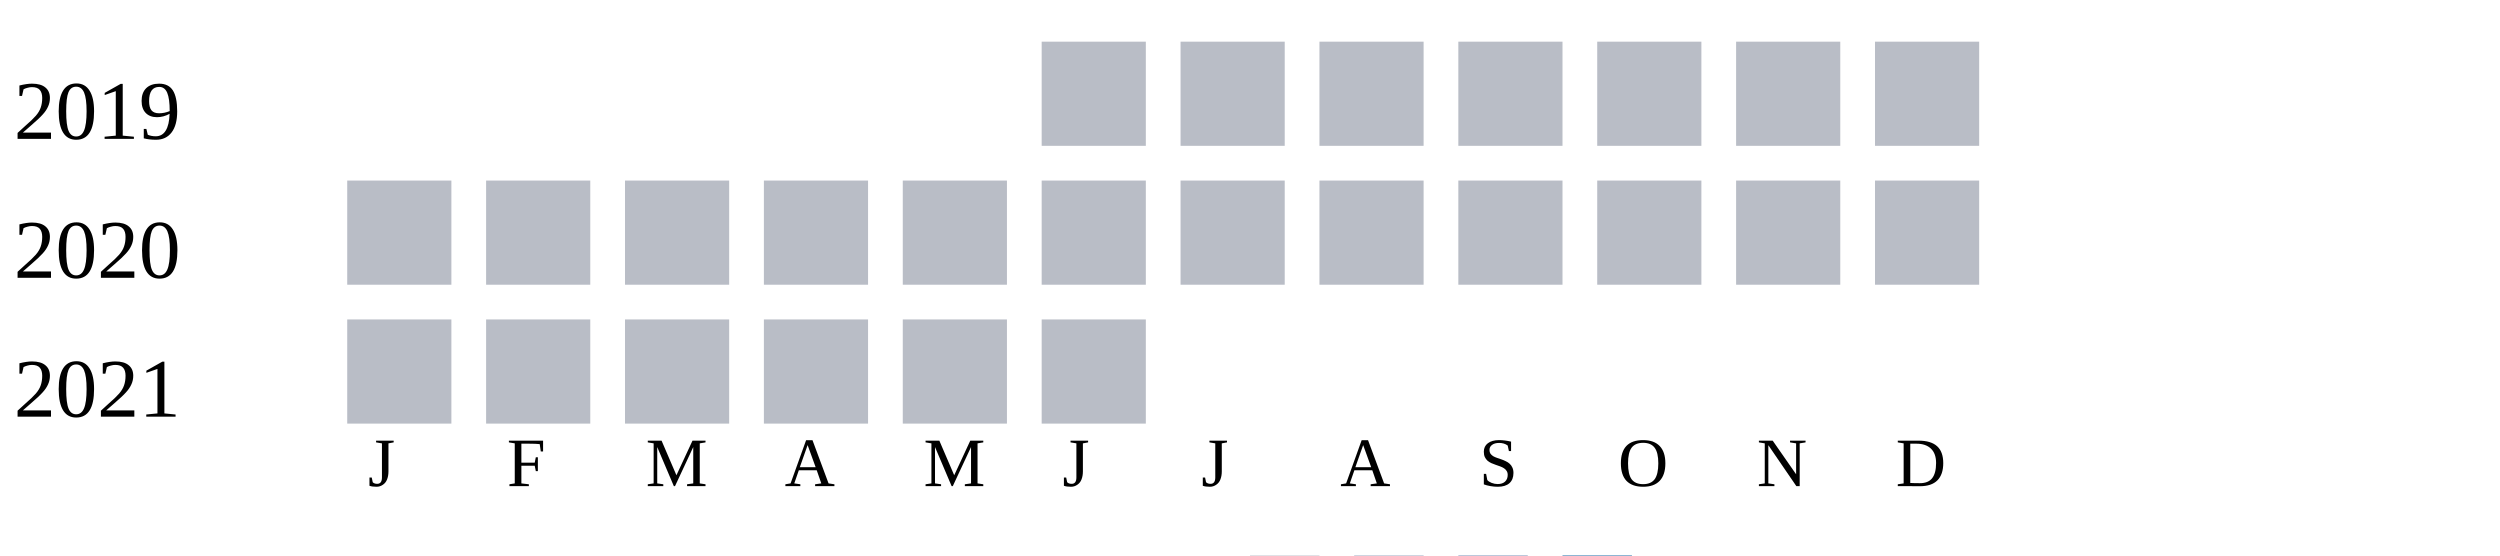
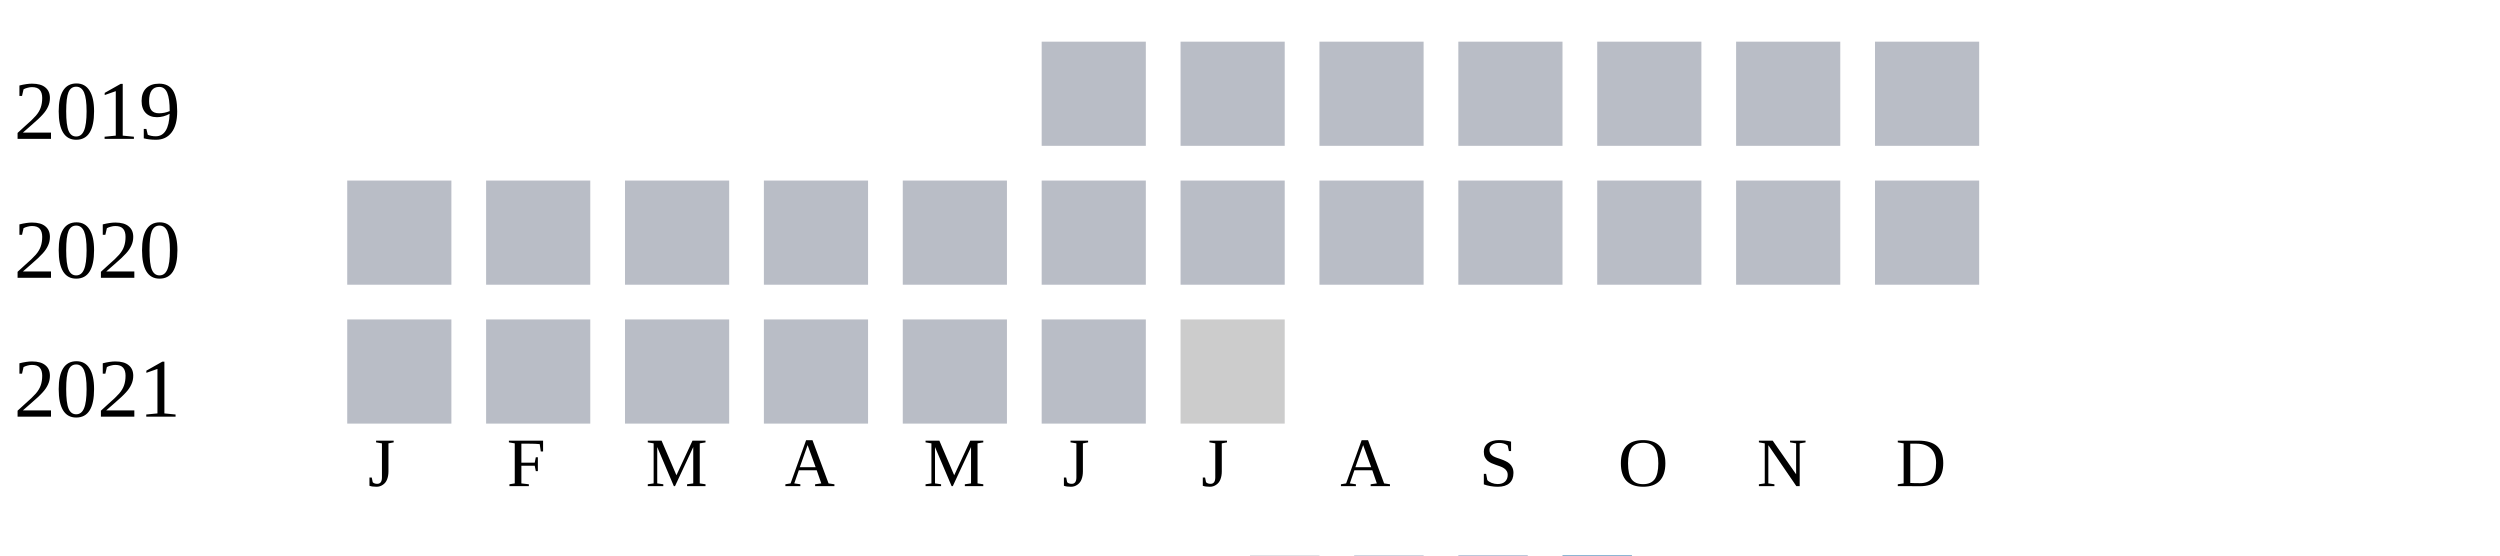
<svg xmlns="http://www.w3.org/2000/svg" width="360" height="80">
  <g transform="translate(0 0)">
    <text x="2" y="20">2019</text>
    <rect x="150" y="6" width="15" height="15" fill="#b9bdc6" />
    <rect x="170" y="6" width="15" height="15" fill="#b9bdc6" />
    <rect x="190" y="6" width="15" height="15" fill="#b9bdc6" />
    <rect x="210" y="6" width="15" height="15" fill="#b9bdc6" />
    <rect x="230" y="6" width="15" height="15" fill="#b9bdc6" />
    <rect x="250" y="6" width="15" height="15" fill="#b9bdc6" />
    <rect x="270" y="6" width="15" height="15" fill="#b9bdc6" />
  </g>
  <g transform="translate(0 20)">
    <text x="2" y="20">2020</text>
    <rect x="50" y="6" width="15" height="15" fill="#b9bdc6" />
    <rect x="70" y="6" width="15" height="15" fill="#b9bdc6" />
    <rect x="90" y="6" width="15" height="15" fill="#b9bdc6" />
    <rect x="110" y="6" width="15" height="15" fill="#b9bdc6" />
    <rect x="130" y="6" width="15" height="15" fill="#b9bdc6" />
    <rect x="150" y="6" width="15" height="15" fill="#b9bdc6" />
    <rect x="170" y="6" width="15" height="15" fill="#b9bdc6" />
    <rect x="190" y="6" width="15" height="15" fill="#b9bdc6" />
    <rect x="210" y="6" width="15" height="15" fill="#b9bdc6" />
    <rect x="230" y="6" width="15" height="15" fill="#b9bdc6" />
    <rect x="250" y="6" width="15" height="15" fill="#b9bdc6" />
    <rect x="270" y="6" width="15" height="15" fill="#b9bdc6" />
  </g>
  <g transform="translate(0 40)">
    <text x="2" y="20">2021</text>
    <rect x="50" y="6" width="15" height="15" fill="#b9bdc6" />
    <rect x="70" y="6" width="15" height="15" fill="#b9bdc6" />
    <rect x="90" y="6" width="15" height="15" fill="#b9bdc6" />
    <rect x="110" y="6" width="15" height="15" fill="#b9bdc6" />
    <rect x="130" y="6" width="15" height="15" fill="#b9bdc6" />
    <rect x="150" y="6" width="15" height="15" fill="#b9bdc6" />
+     <rect x="170" y="6" width="15" height="15" fill="#cccccc" />
  </g>
  <text style="font-size: 10px; text-align: center" x="53" y="70">J</text>
  <text style="font-size: 10px; text-align: center" x="73" y="70">F</text>
  <text style="font-size: 10px; text-align: center" x="93" y="70">M</text>
  <text style="font-size: 10px; text-align: center" x="113" y="70">A</text>
  <text style="font-size: 10px; text-align: center" x="133" y="70">M</text>
  <text style="font-size: 10px; text-align: center" x="153" y="70">J</text>
  <text style="font-size: 10px; text-align: center" x="173" y="70">J</text>
  <text style="font-size: 10px; text-align: center" x="193" y="70">A</text>
  <text style="font-size: 10px; text-align: center" x="213" y="70">S</text>
  <text style="font-size: 10px; text-align: center" x="233" y="70">O</text>
  <text style="font-size: 10px; text-align: center" x="253" y="70">N</text>
  <text style="font-size: 10px; text-align: center" x="273" y="70">D</text>
  <text style="font-size: 10px;" x="155" y="89">Less</text>
  <rect fill="#b9bdc6" width="10" height="10" x="180" y="80" />
  <rect fill="#919fba" width="10" height="10" x="195" y="80" />
  <rect fill="#6882ae" width="10" height="10" x="210" y="80" />
  <rect fill="#005a9c" width="10" height="10" x="225" y="80" />
  <text x="240" y="89" style="font-size: 10px;">More</text>
</svg>
